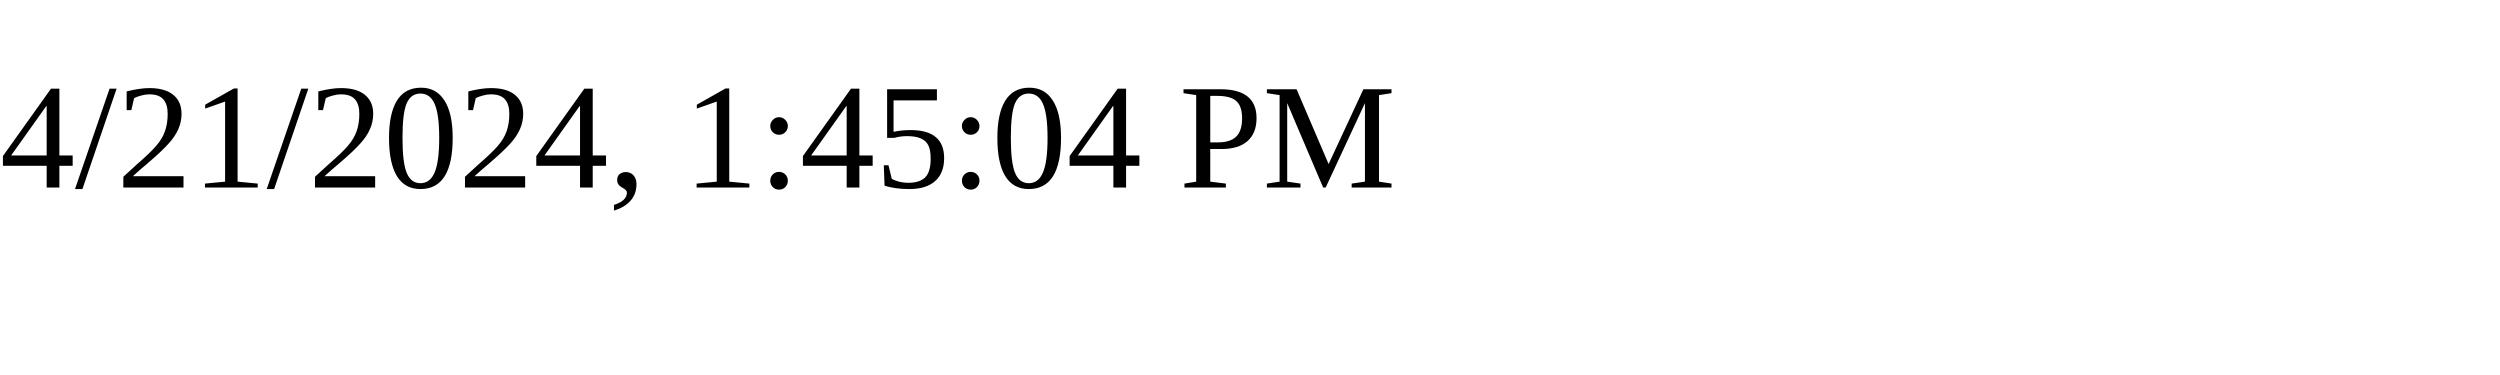
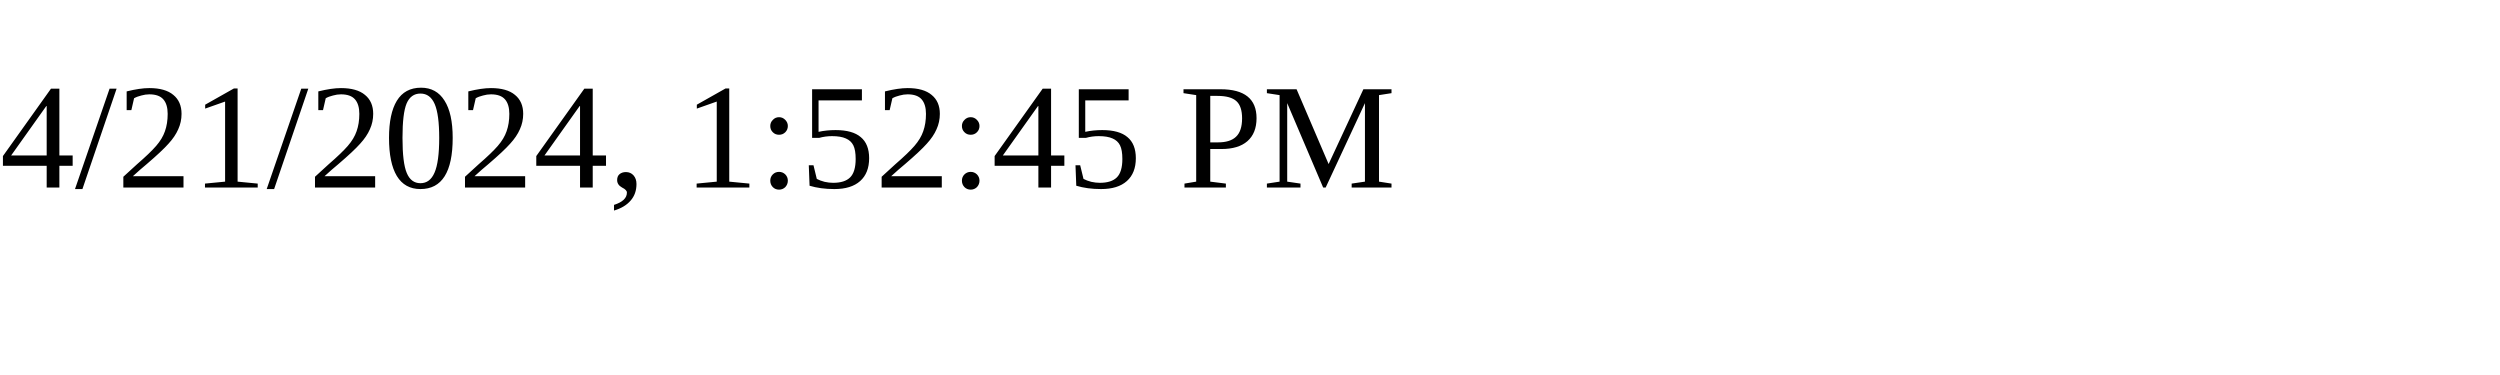
<svg xmlns="http://www.w3.org/2000/svg" height="30" width="200">
-   <text x="0" y="15">4/21/2024, 1:45:04 PM</text>
+   <text x="0" y="15">4/21/2024, 1:52:45 PM</text>
</svg>
